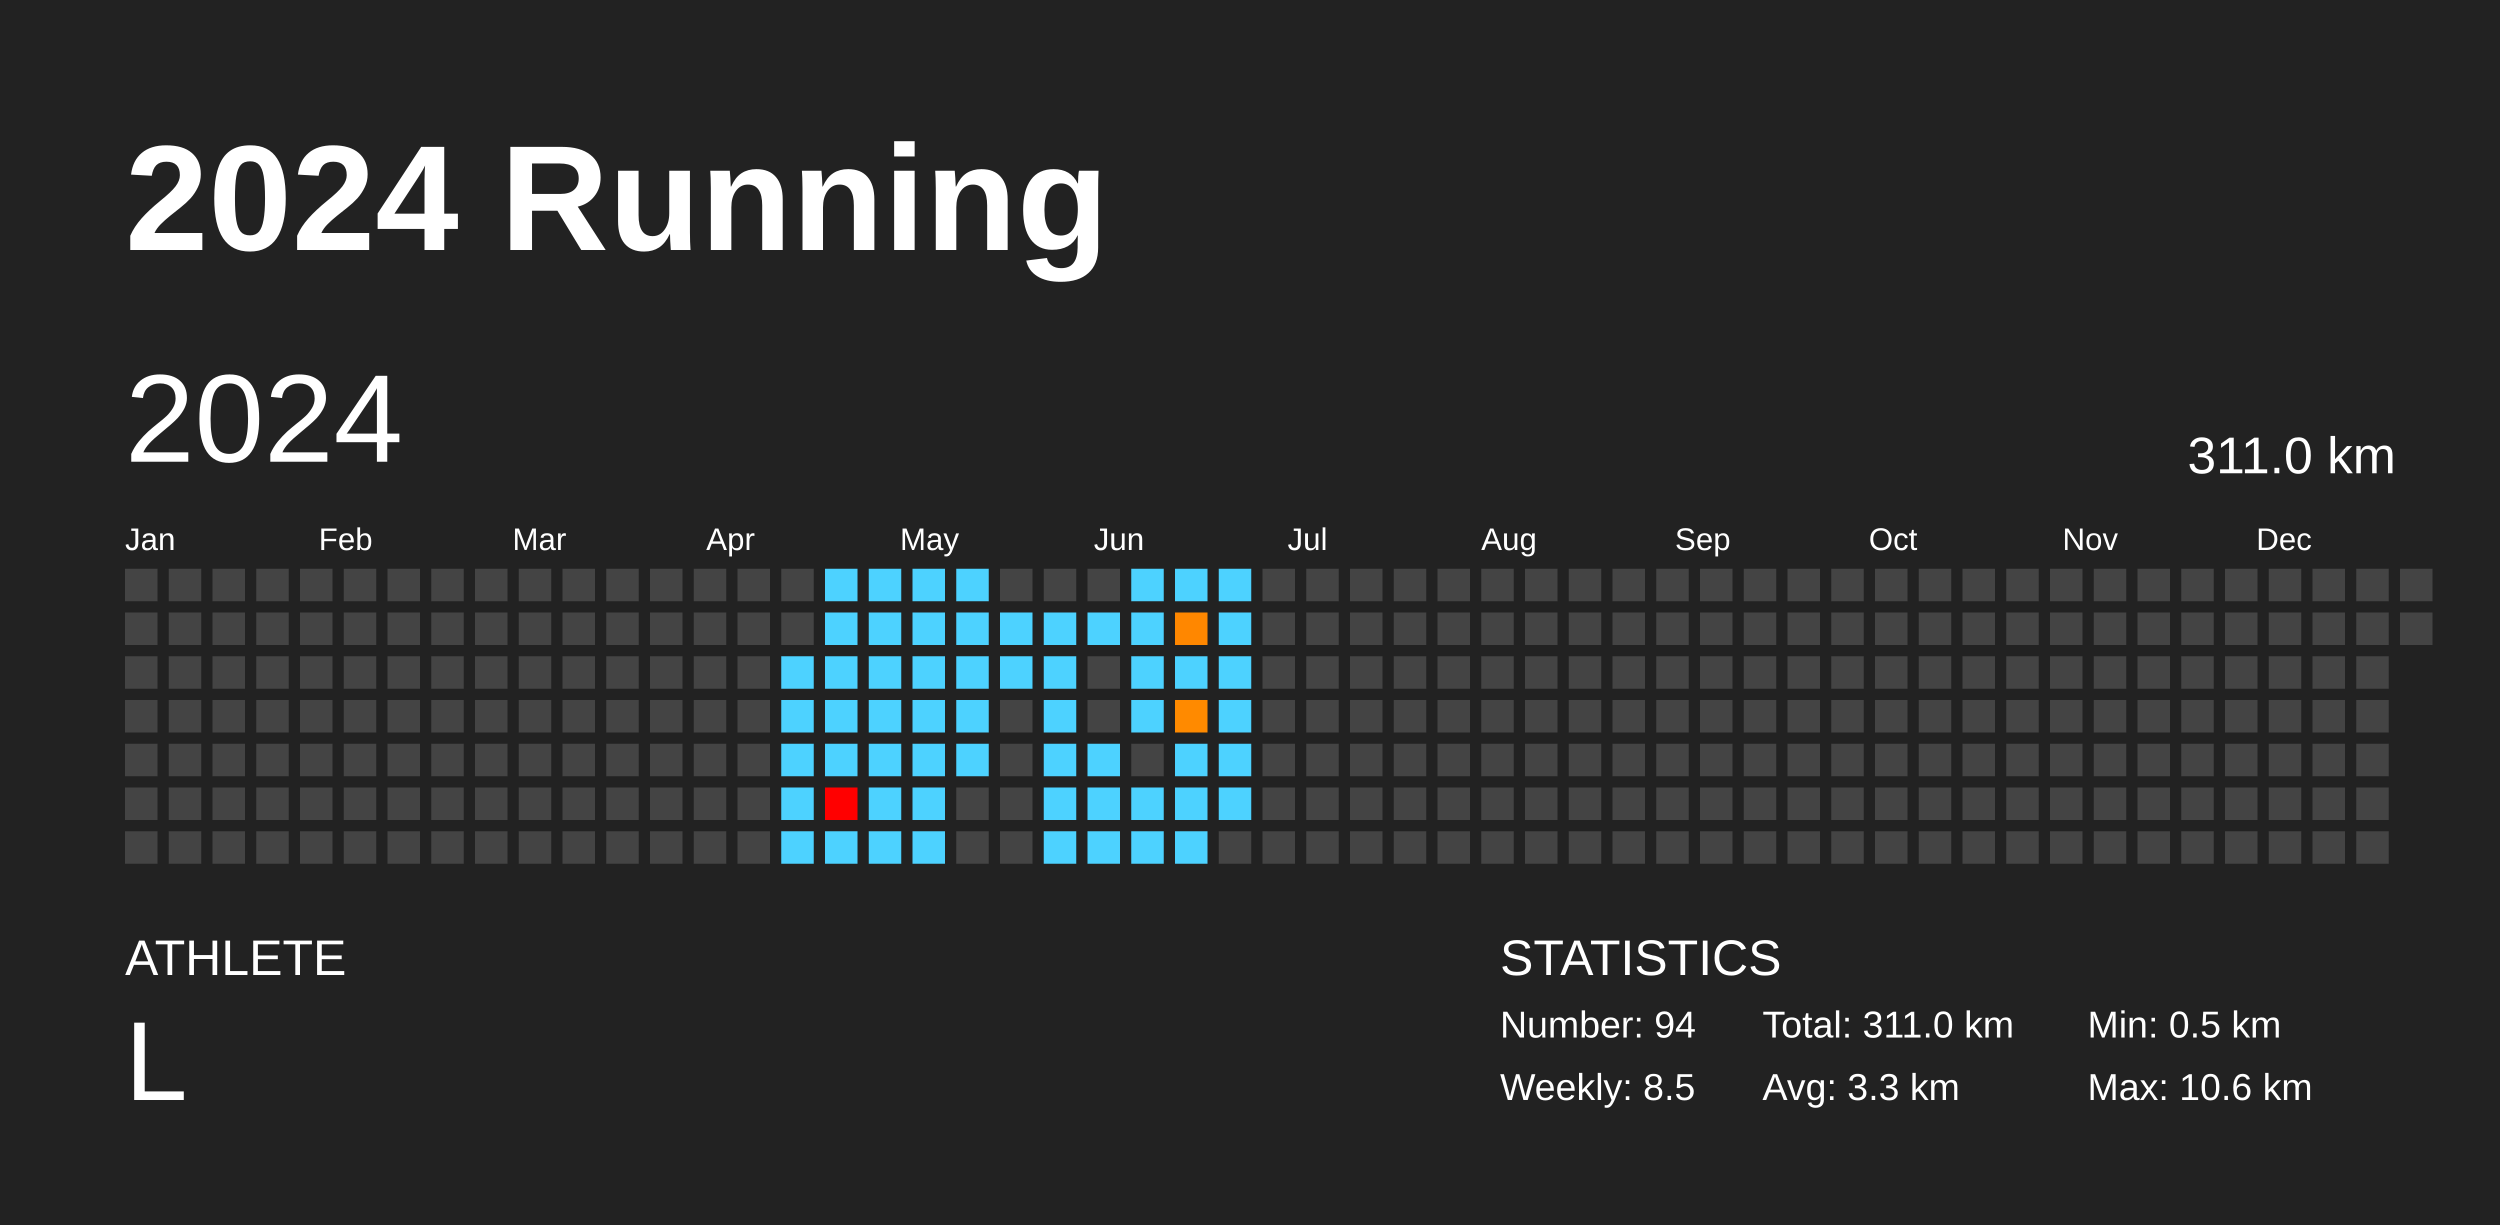
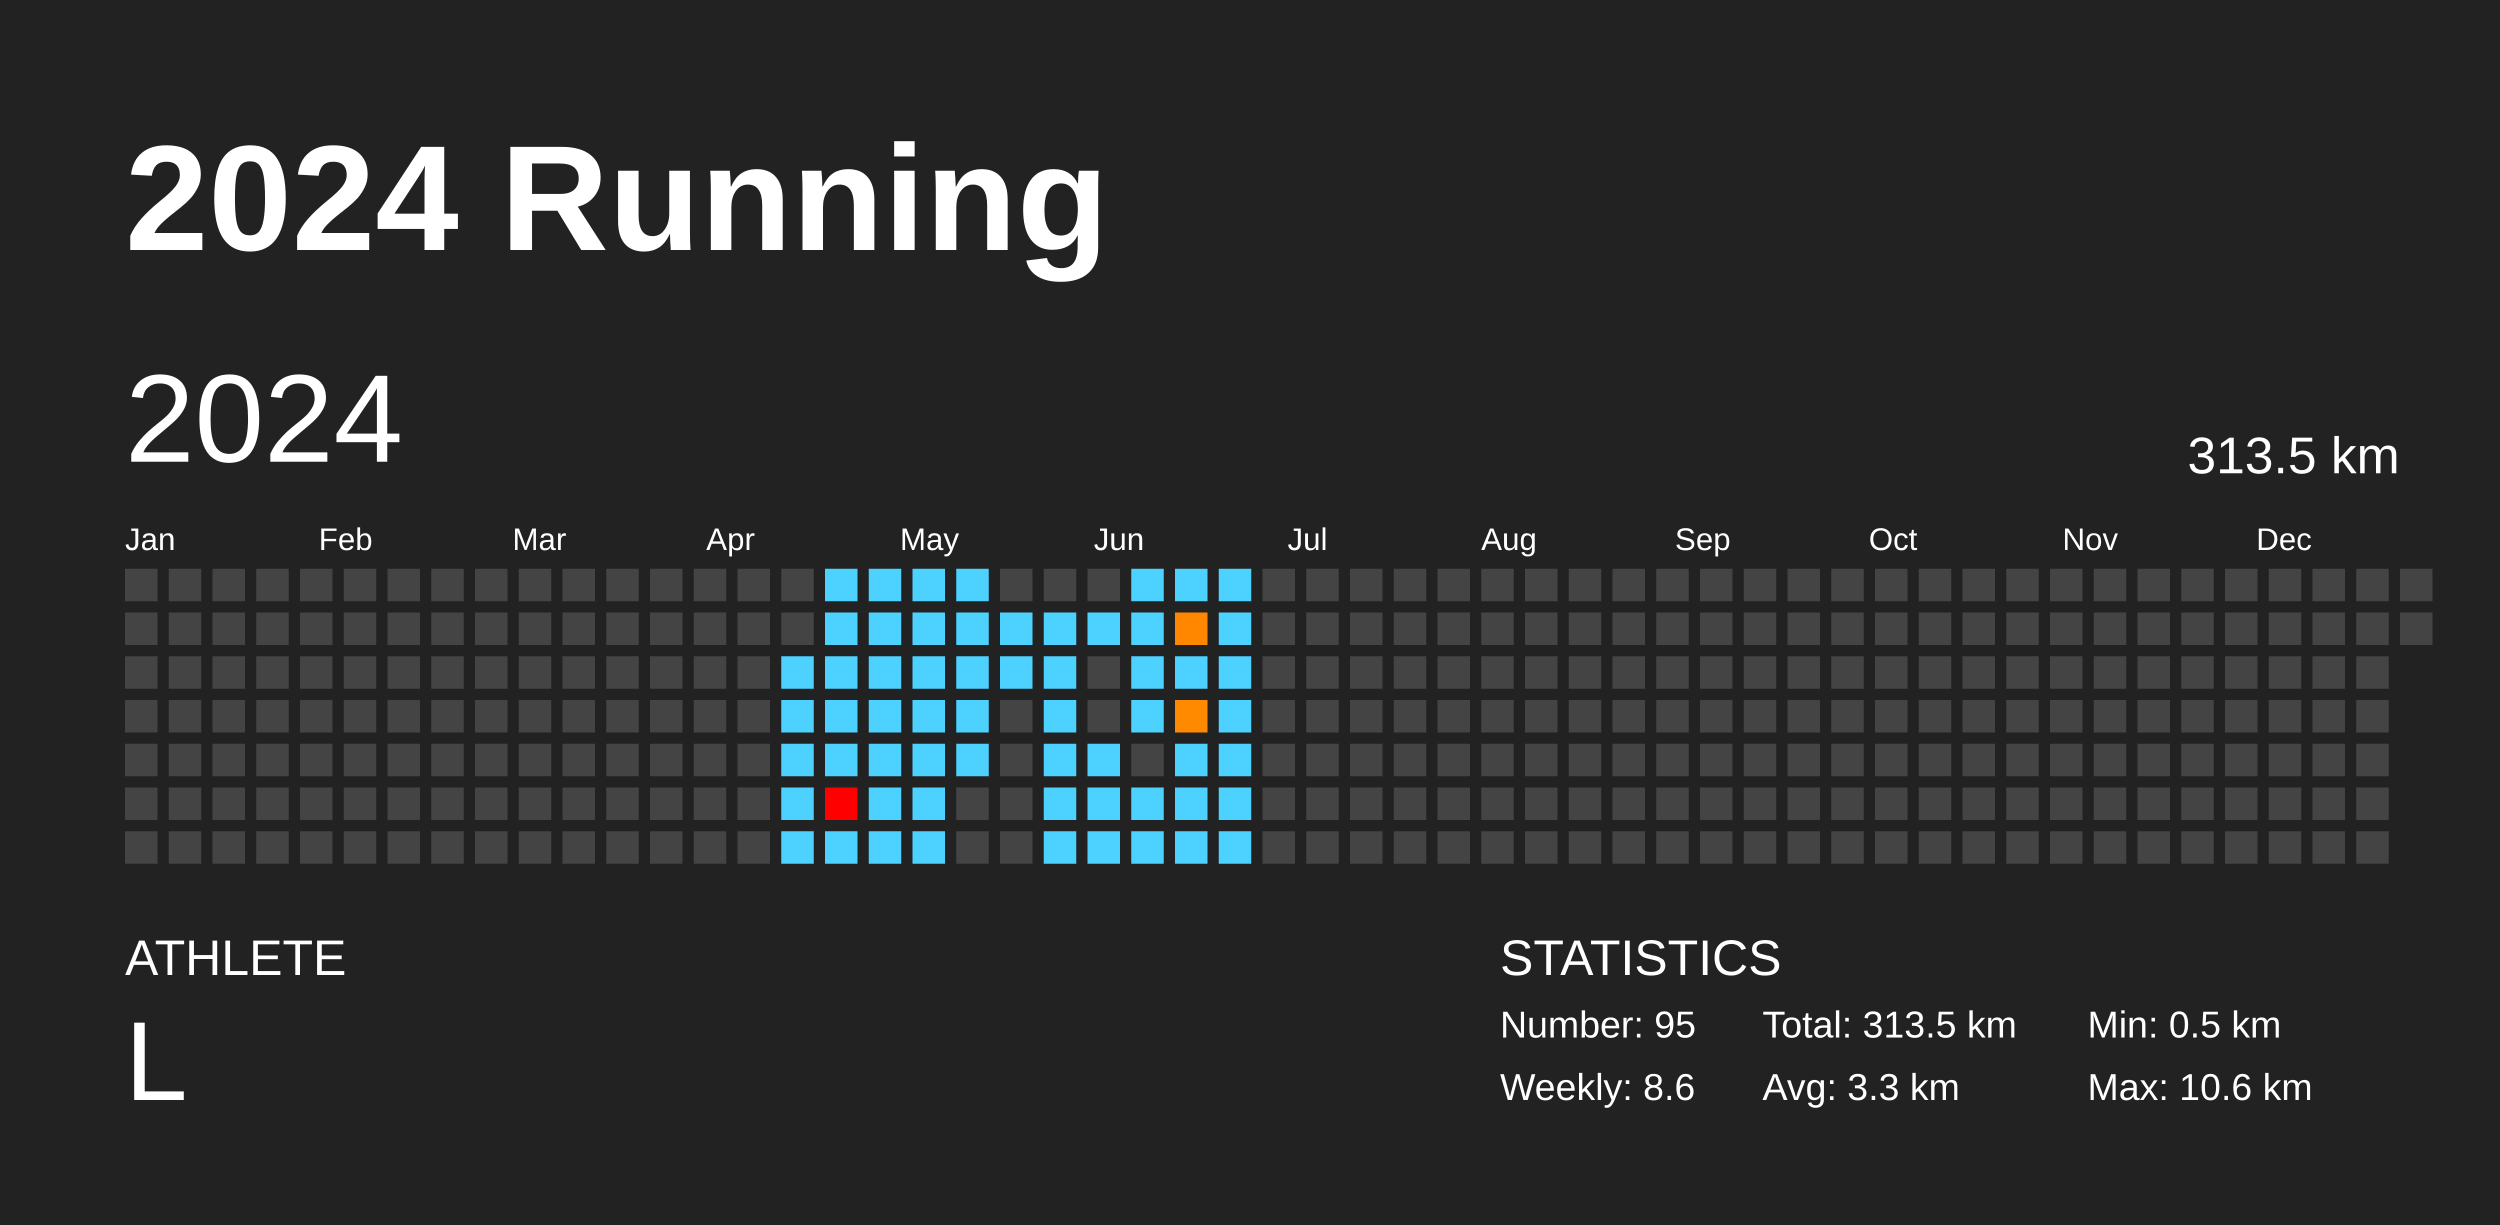
<svg xmlns="http://www.w3.org/2000/svg" baseProfile="full" height="98mm" version="1.1" viewBox="0,0,200,98" width="200mm">
  <defs />
  <rect fill="#222222" height="98" width="200" x="0" y="0" />
  <text fill="#FFFFFF" style="font-size:12px; font-family:Arial; font-weight:bold;" x="10" y="20">2024 Running</text>
  <text fill="#FFFFFF" style="font-size:4px; font-family:Arial" x="10" y="78">ATHLETE</text>
  <text fill="#FFFFFF" style="font-size:9px; font-family:Arial" x="10" y="88">L</text>
  <text fill="#FFFFFF" style="font-size:4px; font-family:Arial" x="120" y="78">STATISTICS</text>
-   <text fill="#FFFFFF" style="font-size:3px; font-family:Arial" x="120" y="83">Number: 94</text>
-   <text fill="#FFFFFF" style="font-size:3px; font-family:Arial" x="120" y="88">Weekly: 8.5</text>
-   <text fill="#FFFFFF" style="font-size:3px; font-family:Arial" x="141" y="83">Total: 311.0 km</text>
+   <text fill="#FFFFFF" style="font-size:3px; font-family:Arial" x="120" y="83">Number: 95</text>
+   <text fill="#FFFFFF" style="font-size:3px; font-family:Arial" x="120" y="88">Weekly: 8.6</text>
+   <text fill="#FFFFFF" style="font-size:3px; font-family:Arial" x="141" y="83">Total: 313.5 km</text>
  <text fill="#FFFFFF" style="font-size:3px; font-family:Arial" x="141" y="88">Avg: 3.3 km</text>
  <text fill="#FFFFFF" style="font-size:3px; font-family:Arial" x="167" y="83">Min: 0.5 km</text>
  <text fill="#FFFFFF" style="font-size:3px; font-family:Arial" x="167" y="88">Max: 10.6 km</text>
  <text dominant-baseline="hanging" fill="#FFFFFF" style="font-size:10.0px; font-family:Arial;" x="10" y="30">2024</text>
-   <text dominant-baseline="hanging" fill="#FFFFFF" style="font-size:4.125px; font-family:Arial;" x="175" y="35">311.0 km</text>
+   <text dominant-baseline="hanging" fill="#FFFFFF" style="font-size:4.125px; font-family:Arial;" x="175" y="35">313.5 km</text>
  <text fill="#FFFFFF" style="font-size:2.5px; font-family:Arial" x="10.0" y="44">Jan</text>
  <text fill="#FFFFFF" style="font-size:2.5px; font-family:Arial" x="25.5" y="44">Feb</text>
  <text fill="#FFFFFF" style="font-size:2.5px; font-family:Arial" x="41.0" y="44">Mar</text>
  <text fill="#FFFFFF" style="font-size:2.5px; font-family:Arial" x="56.5" y="44">Apr</text>
  <text fill="#FFFFFF" style="font-size:2.5px; font-family:Arial" x="72.0" y="44">May</text>
  <text fill="#FFFFFF" style="font-size:2.5px; font-family:Arial" x="87.5" y="44">Jun</text>
  <text fill="#FFFFFF" style="font-size:2.5px; font-family:Arial" x="103.0" y="44">Jul</text>
  <text fill="#FFFFFF" style="font-size:2.5px; font-family:Arial" x="118.5" y="44">Aug</text>
  <text fill="#FFFFFF" style="font-size:2.5px; font-family:Arial" x="134.0" y="44">Sep</text>
  <text fill="#FFFFFF" style="font-size:2.5px; font-family:Arial" x="149.5" y="44">Oct</text>
  <text fill="#FFFFFF" style="font-size:2.5px; font-family:Arial" x="165.0" y="44">Nov</text>
  <text fill="#FFFFFF" style="font-size:2.5px; font-family:Arial" x="180.5" y="44">Dec</text>
  <rect fill="#444444" height="2.6" width="2.6" x="10.0" y="45.5" />
  <rect fill="#444444" height="2.6" width="2.6" x="10.0" y="49.0" />
  <rect fill="#444444" height="2.6" width="2.6" x="10.0" y="52.5" />
  <rect fill="#444444" height="2.6" width="2.6" x="10.0" y="56.0" />
  <rect fill="#444444" height="2.6" width="2.6" x="10.0" y="59.5" />
  <rect fill="#444444" height="2.6" width="2.6" x="10.0" y="63.0" />
  <rect fill="#444444" height="2.6" width="2.6" x="10.0" y="66.5" />
  <rect fill="#444444" height="2.6" width="2.6" x="13.5" y="45.5" />
  <rect fill="#444444" height="2.6" width="2.6" x="13.5" y="49.0" />
  <rect fill="#444444" height="2.6" width="2.6" x="13.5" y="52.5" />
  <rect fill="#444444" height="2.6" width="2.6" x="13.5" y="56.0" />
  <rect fill="#444444" height="2.6" width="2.6" x="13.5" y="59.5" />
  <rect fill="#444444" height="2.6" width="2.6" x="13.5" y="63.0" />
  <rect fill="#444444" height="2.6" width="2.6" x="13.5" y="66.5" />
  <rect fill="#444444" height="2.6" width="2.6" x="17.0" y="45.5" />
  <rect fill="#444444" height="2.6" width="2.6" x="17.0" y="49.0" />
  <rect fill="#444444" height="2.6" width="2.6" x="17.0" y="52.5" />
  <rect fill="#444444" height="2.6" width="2.6" x="17.0" y="56.0" />
  <rect fill="#444444" height="2.6" width="2.6" x="17.0" y="59.5" />
  <rect fill="#444444" height="2.6" width="2.6" x="17.0" y="63.0" />
  <rect fill="#444444" height="2.6" width="2.6" x="17.0" y="66.5" />
  <rect fill="#444444" height="2.6" width="2.6" x="20.5" y="45.5" />
  <rect fill="#444444" height="2.6" width="2.6" x="20.5" y="49.0" />
  <rect fill="#444444" height="2.6" width="2.6" x="20.5" y="52.5" />
  <rect fill="#444444" height="2.6" width="2.6" x="20.5" y="56.0" />
  <rect fill="#444444" height="2.6" width="2.6" x="20.5" y="59.5" />
  <rect fill="#444444" height="2.6" width="2.6" x="20.5" y="63.0" />
  <rect fill="#444444" height="2.6" width="2.6" x="20.5" y="66.5" />
  <rect fill="#444444" height="2.6" width="2.6" x="24.0" y="45.5" />
  <rect fill="#444444" height="2.6" width="2.6" x="24.0" y="49.0" />
  <rect fill="#444444" height="2.6" width="2.6" x="24.0" y="52.5" />
  <rect fill="#444444" height="2.6" width="2.6" x="24.0" y="56.0" />
  <rect fill="#444444" height="2.6" width="2.6" x="24.0" y="59.5" />
  <rect fill="#444444" height="2.6" width="2.6" x="24.0" y="63.0" />
  <rect fill="#444444" height="2.6" width="2.6" x="24.0" y="66.5" />
  <rect fill="#444444" height="2.6" width="2.6" x="27.5" y="45.5" />
  <rect fill="#444444" height="2.6" width="2.6" x="27.5" y="49.0" />
  <rect fill="#444444" height="2.6" width="2.6" x="27.5" y="52.5" />
  <rect fill="#444444" height="2.6" width="2.6" x="27.5" y="56.0" />
  <rect fill="#444444" height="2.6" width="2.6" x="27.5" y="59.5" />
  <rect fill="#444444" height="2.6" width="2.6" x="27.5" y="63.0" />
  <rect fill="#444444" height="2.6" width="2.6" x="27.5" y="66.5" />
  <rect fill="#444444" height="2.6" width="2.6" x="31.0" y="45.5" />
  <rect fill="#444444" height="2.6" width="2.6" x="31.0" y="49.0" />
  <rect fill="#444444" height="2.6" width="2.6" x="31.0" y="52.5" />
  <rect fill="#444444" height="2.6" width="2.6" x="31.0" y="56.0" />
  <rect fill="#444444" height="2.6" width="2.6" x="31.0" y="59.5" />
  <rect fill="#444444" height="2.6" width="2.6" x="31.0" y="63.0" />
  <rect fill="#444444" height="2.6" width="2.6" x="31.0" y="66.5" />
  <rect fill="#444444" height="2.6" width="2.6" x="34.5" y="45.5" />
  <rect fill="#444444" height="2.6" width="2.6" x="34.5" y="49.0" />
  <rect fill="#444444" height="2.6" width="2.6" x="34.5" y="52.5" />
  <rect fill="#444444" height="2.6" width="2.6" x="34.5" y="56.0" />
  <rect fill="#444444" height="2.6" width="2.6" x="34.5" y="59.5" />
  <rect fill="#444444" height="2.6" width="2.6" x="34.5" y="63.0" />
  <rect fill="#444444" height="2.6" width="2.6" x="34.5" y="66.5" />
  <rect fill="#444444" height="2.6" width="2.6" x="38.0" y="45.5" />
  <rect fill="#444444" height="2.6" width="2.6" x="38.0" y="49.0" />
  <rect fill="#444444" height="2.6" width="2.6" x="38.0" y="52.5" />
  <rect fill="#444444" height="2.6" width="2.6" x="38.0" y="56.0" />
  <rect fill="#444444" height="2.6" width="2.6" x="38.0" y="59.5" />
  <rect fill="#444444" height="2.6" width="2.6" x="38.0" y="63.0" />
  <rect fill="#444444" height="2.6" width="2.6" x="38.0" y="66.5" />
  <rect fill="#444444" height="2.6" width="2.6" x="41.5" y="45.5" />
  <rect fill="#444444" height="2.6" width="2.6" x="41.5" y="49.0" />
  <rect fill="#444444" height="2.6" width="2.6" x="41.5" y="52.5" />
  <rect fill="#444444" height="2.6" width="2.6" x="41.5" y="56.0" />
  <rect fill="#444444" height="2.6" width="2.6" x="41.5" y="59.5" />
  <rect fill="#444444" height="2.6" width="2.6" x="41.5" y="63.0" />
  <rect fill="#444444" height="2.6" width="2.6" x="41.5" y="66.5" />
  <rect fill="#444444" height="2.6" width="2.6" x="45.0" y="45.5" />
  <rect fill="#444444" height="2.6" width="2.6" x="45.0" y="49.0" />
  <rect fill="#444444" height="2.6" width="2.6" x="45.0" y="52.5" />
  <rect fill="#444444" height="2.6" width="2.6" x="45.0" y="56.0" />
  <rect fill="#444444" height="2.6" width="2.6" x="45.0" y="59.5" />
  <rect fill="#444444" height="2.6" width="2.6" x="45.0" y="63.0" />
  <rect fill="#444444" height="2.6" width="2.6" x="45.0" y="66.5" />
  <rect fill="#444444" height="2.6" width="2.6" x="48.5" y="45.5" />
  <rect fill="#444444" height="2.6" width="2.6" x="48.5" y="49.0" />
  <rect fill="#444444" height="2.6" width="2.6" x="48.5" y="52.5" />
  <rect fill="#444444" height="2.6" width="2.6" x="48.5" y="56.0" />
  <rect fill="#444444" height="2.6" width="2.6" x="48.5" y="59.5" />
  <rect fill="#444444" height="2.6" width="2.6" x="48.5" y="63.0" />
  <rect fill="#444444" height="2.6" width="2.6" x="48.5" y="66.5" />
  <rect fill="#444444" height="2.6" width="2.6" x="52.0" y="45.5" />
  <rect fill="#444444" height="2.6" width="2.6" x="52.0" y="49.0" />
  <rect fill="#444444" height="2.6" width="2.6" x="52.0" y="52.5" />
  <rect fill="#444444" height="2.6" width="2.6" x="52.0" y="56.0" />
  <rect fill="#444444" height="2.6" width="2.6" x="52.0" y="59.5" />
  <rect fill="#444444" height="2.6" width="2.6" x="52.0" y="63.0" />
  <rect fill="#444444" height="2.6" width="2.6" x="52.0" y="66.5" />
  <rect fill="#444444" height="2.6" width="2.6" x="55.5" y="45.5" />
  <rect fill="#444444" height="2.6" width="2.6" x="55.5" y="49.0" />
  <rect fill="#444444" height="2.6" width="2.6" x="55.5" y="52.5" />
  <rect fill="#444444" height="2.6" width="2.6" x="55.5" y="56.0" />
  <rect fill="#444444" height="2.6" width="2.6" x="55.5" y="59.5" />
  <rect fill="#444444" height="2.6" width="2.6" x="55.5" y="63.0" />
  <rect fill="#444444" height="2.6" width="2.6" x="55.5" y="66.5" />
  <rect fill="#444444" height="2.6" width="2.6" x="59.0" y="45.5" />
  <rect fill="#444444" height="2.6" width="2.6" x="59.0" y="49.0" />
  <rect fill="#444444" height="2.6" width="2.6" x="59.0" y="52.5" />
  <rect fill="#444444" height="2.6" width="2.6" x="59.0" y="56.0" />
  <rect fill="#444444" height="2.6" width="2.6" x="59.0" y="59.5" />
  <rect fill="#444444" height="2.6" width="2.6" x="59.0" y="63.0" />
  <rect fill="#444444" height="2.6" width="2.6" x="59.0" y="66.5" />
  <rect fill="#444444" height="2.6" width="2.6" x="62.5" y="45.5" />
  <rect fill="#444444" height="2.6" width="2.6" x="62.5" y="49.0" />
  <rect fill="#4dd2ff" height="2.6" width="2.6" x="62.5" y="52.5" />
  <rect fill="#4dd2ff" height="2.6" width="2.6" x="62.5" y="56.0" />
  <rect fill="#4dd2ff" height="2.6" width="2.6" x="62.5" y="59.5" />
  <rect fill="#4dd2ff" height="2.6" width="2.6" x="62.5" y="63.0" />
  <rect fill="#4dd2ff" height="2.6" width="2.6" x="62.5" y="66.5" />
  <rect fill="#4dd2ff" height="2.6" width="2.6" x="66.0" y="45.5" />
  <rect fill="#4dd2ff" height="2.6" width="2.6" x="66.0" y="49.0" />
  <rect fill="#4dd2ff" height="2.6" width="2.6" x="66.0" y="52.5" />
  <rect fill="#4dd2ff" height="2.6" width="2.6" x="66.0" y="56.0" />
  <rect fill="#4dd2ff" height="2.6" width="2.6" x="66.0" y="59.5" />
  <rect fill="red" height="2.6" width="2.6" x="66.0" y="63.0" />
  <rect fill="#4dd2ff" height="2.6" width="2.6" x="66.0" y="66.5" />
  <rect fill="#4dd2ff" height="2.6" width="2.6" x="69.5" y="45.5" />
  <rect fill="#4dd2ff" height="2.6" width="2.6" x="69.5" y="49.0" />
  <rect fill="#4dd2ff" height="2.6" width="2.6" x="69.5" y="52.5" />
  <rect fill="#4dd2ff" height="2.6" width="2.6" x="69.5" y="56.0" />
  <rect fill="#4dd2ff" height="2.6" width="2.6" x="69.5" y="59.5" />
  <rect fill="#4dd2ff" height="2.6" width="2.6" x="69.5" y="63.0" />
  <rect fill="#4dd2ff" height="2.6" width="2.6" x="69.5" y="66.5" />
  <rect fill="#4dd2ff" height="2.6" width="2.6" x="73.0" y="45.5" />
  <rect fill="#4dd2ff" height="2.6" width="2.6" x="73.0" y="49.0" />
  <rect fill="#4dd2ff" height="2.6" width="2.6" x="73.0" y="52.5" />
  <rect fill="#4dd2ff" height="2.6" width="2.6" x="73.0" y="56.0" />
  <rect fill="#4dd2ff" height="2.6" width="2.6" x="73.0" y="59.5" />
  <rect fill="#4dd2ff" height="2.6" width="2.6" x="73.0" y="63.0" />
  <rect fill="#4dd2ff" height="2.6" width="2.6" x="73.0" y="66.5" />
  <rect fill="#4dd2ff" height="2.6" width="2.6" x="76.5" y="45.5" />
  <rect fill="#4dd2ff" height="2.6" width="2.6" x="76.5" y="49.0" />
  <rect fill="#4dd2ff" height="2.6" width="2.6" x="76.5" y="52.5" />
  <rect fill="#4dd2ff" height="2.6" width="2.6" x="76.5" y="56.0" />
  <rect fill="#4dd2ff" height="2.6" width="2.6" x="76.5" y="59.5" />
  <rect fill="#444444" height="2.6" width="2.6" x="76.5" y="63.0" />
  <rect fill="#444444" height="2.6" width="2.6" x="76.5" y="66.5" />
  <rect fill="#444444" height="2.6" width="2.6" x="80.0" y="45.5" />
  <rect fill="#4dd2ff" height="2.6" width="2.6" x="80.0" y="49.0" />
  <rect fill="#4dd2ff" height="2.6" width="2.6" x="80.0" y="52.5" />
  <rect fill="#444444" height="2.6" width="2.6" x="80.0" y="56.0" />
  <rect fill="#444444" height="2.6" width="2.6" x="80.0" y="59.5" />
  <rect fill="#444444" height="2.6" width="2.6" x="80.0" y="63.0" />
  <rect fill="#444444" height="2.6" width="2.6" x="80.0" y="66.5" />
  <rect fill="#444444" height="2.6" width="2.6" x="83.5" y="45.5" />
  <rect fill="#4dd2ff" height="2.6" width="2.6" x="83.5" y="49.0" />
  <rect fill="#4dd2ff" height="2.6" width="2.6" x="83.5" y="52.5" />
  <rect fill="#4dd2ff" height="2.6" width="2.6" x="83.5" y="56.0" />
  <rect fill="#4dd2ff" height="2.6" width="2.6" x="83.5" y="59.5" />
  <rect fill="#4dd2ff" height="2.6" width="2.6" x="83.5" y="63.0" />
  <rect fill="#4dd2ff" height="2.6" width="2.6" x="83.5" y="66.5" />
  <rect fill="#444444" height="2.6" width="2.6" x="87.0" y="45.5" />
  <rect fill="#4dd2ff" height="2.6" width="2.6" x="87.0" y="49.0" />
  <rect fill="#444444" height="2.6" width="2.6" x="87.0" y="52.5" />
  <rect fill="#444444" height="2.6" width="2.6" x="87.0" y="56.0" />
  <rect fill="#4dd2ff" height="2.6" width="2.6" x="87.0" y="59.5" />
  <rect fill="#4dd2ff" height="2.6" width="2.6" x="87.0" y="63.0" />
  <rect fill="#4dd2ff" height="2.6" width="2.6" x="87.0" y="66.5" />
  <rect fill="#4dd2ff" height="2.6" width="2.6" x="90.5" y="45.5" />
  <rect fill="#4dd2ff" height="2.6" width="2.6" x="90.5" y="49.0" />
  <rect fill="#4dd2ff" height="2.6" width="2.6" x="90.5" y="52.5" />
  <rect fill="#4dd2ff" height="2.6" width="2.6" x="90.5" y="56.0" />
  <rect fill="#444444" height="2.6" width="2.6" x="90.5" y="59.5" />
  <rect fill="#4dd2ff" height="2.6" width="2.6" x="90.5" y="63.0" />
  <rect fill="#4dd2ff" height="2.6" width="2.6" x="90.5" y="66.5" />
  <rect fill="#4dd2ff" height="2.6" width="2.6" x="94.0" y="45.5" />
  <rect fill="#ff8700" height="2.6" width="2.6" x="94.0" y="49.0" />
  <rect fill="#4dd2ff" height="2.6" width="2.6" x="94.0" y="52.5" />
  <rect fill="#ff8a00" height="2.6" width="2.6" x="94.0" y="56.0" />
  <rect fill="#4dd2ff" height="2.6" width="2.6" x="94.0" y="59.5" />
  <rect fill="#4dd2ff" height="2.6" width="2.6" x="94.0" y="63.0" />
  <rect fill="#4dd2ff" height="2.6" width="2.6" x="94.0" y="66.5" />
  <rect fill="#4dd2ff" height="2.6" width="2.6" x="97.5" y="45.5" />
  <rect fill="#4dd2ff" height="2.6" width="2.6" x="97.5" y="49.0" />
  <rect fill="#4dd2ff" height="2.6" width="2.6" x="97.5" y="52.5" />
  <rect fill="#4dd2ff" height="2.6" width="2.6" x="97.5" y="56.0" />
  <rect fill="#4dd2ff" height="2.6" width="2.6" x="97.5" y="59.5" />
  <rect fill="#4dd2ff" height="2.6" width="2.6" x="97.5" y="63.0" />
-   <rect fill="#444444" height="2.6" width="2.6" x="97.5" y="66.5" />
+   <rect fill="#4dd2ff" height="2.6" width="2.6" x="97.5" y="66.5" />
  <rect fill="#444444" height="2.6" width="2.6" x="101.0" y="45.5" />
  <rect fill="#444444" height="2.6" width="2.6" x="101.0" y="49.0" />
  <rect fill="#444444" height="2.6" width="2.6" x="101.0" y="52.5" />
  <rect fill="#444444" height="2.6" width="2.6" x="101.0" y="56.0" />
  <rect fill="#444444" height="2.6" width="2.6" x="101.0" y="59.5" />
  <rect fill="#444444" height="2.6" width="2.6" x="101.0" y="63.0" />
  <rect fill="#444444" height="2.6" width="2.6" x="101.0" y="66.5" />
  <rect fill="#444444" height="2.6" width="2.6" x="104.5" y="45.5" />
  <rect fill="#444444" height="2.6" width="2.6" x="104.5" y="49.0" />
  <rect fill="#444444" height="2.6" width="2.6" x="104.5" y="52.5" />
  <rect fill="#444444" height="2.6" width="2.6" x="104.5" y="56.0" />
  <rect fill="#444444" height="2.6" width="2.6" x="104.5" y="59.5" />
  <rect fill="#444444" height="2.6" width="2.6" x="104.5" y="63.0" />
  <rect fill="#444444" height="2.6" width="2.6" x="104.5" y="66.5" />
  <rect fill="#444444" height="2.6" width="2.6" x="108.0" y="45.5" />
  <rect fill="#444444" height="2.6" width="2.6" x="108.0" y="49.0" />
  <rect fill="#444444" height="2.6" width="2.6" x="108.0" y="52.5" />
  <rect fill="#444444" height="2.6" width="2.6" x="108.0" y="56.0" />
  <rect fill="#444444" height="2.6" width="2.6" x="108.0" y="59.5" />
  <rect fill="#444444" height="2.6" width="2.6" x="108.0" y="63.0" />
  <rect fill="#444444" height="2.6" width="2.6" x="108.0" y="66.5" />
  <rect fill="#444444" height="2.6" width="2.6" x="111.5" y="45.5" />
  <rect fill="#444444" height="2.6" width="2.6" x="111.5" y="49.0" />
  <rect fill="#444444" height="2.6" width="2.6" x="111.5" y="52.5" />
  <rect fill="#444444" height="2.6" width="2.6" x="111.5" y="56.0" />
  <rect fill="#444444" height="2.6" width="2.6" x="111.5" y="59.5" />
  <rect fill="#444444" height="2.6" width="2.6" x="111.5" y="63.0" />
  <rect fill="#444444" height="2.6" width="2.6" x="111.5" y="66.5" />
  <rect fill="#444444" height="2.6" width="2.6" x="115.0" y="45.5" />
  <rect fill="#444444" height="2.6" width="2.6" x="115.0" y="49.0" />
  <rect fill="#444444" height="2.6" width="2.6" x="115.0" y="52.5" />
  <rect fill="#444444" height="2.6" width="2.6" x="115.0" y="56.0" />
  <rect fill="#444444" height="2.6" width="2.6" x="115.0" y="59.5" />
  <rect fill="#444444" height="2.6" width="2.6" x="115.0" y="63.0" />
  <rect fill="#444444" height="2.6" width="2.6" x="115.0" y="66.5" />
  <rect fill="#444444" height="2.6" width="2.6" x="118.5" y="45.5" />
  <rect fill="#444444" height="2.6" width="2.6" x="118.5" y="49.0" />
  <rect fill="#444444" height="2.6" width="2.6" x="118.5" y="52.5" />
  <rect fill="#444444" height="2.6" width="2.6" x="118.5" y="56.0" />
  <rect fill="#444444" height="2.6" width="2.6" x="118.5" y="59.5" />
  <rect fill="#444444" height="2.6" width="2.6" x="118.5" y="63.0" />
  <rect fill="#444444" height="2.6" width="2.6" x="118.5" y="66.5" />
  <rect fill="#444444" height="2.6" width="2.6" x="122.0" y="45.5" />
  <rect fill="#444444" height="2.6" width="2.6" x="122.0" y="49.0" />
  <rect fill="#444444" height="2.6" width="2.6" x="122.0" y="52.5" />
  <rect fill="#444444" height="2.6" width="2.6" x="122.0" y="56.0" />
  <rect fill="#444444" height="2.6" width="2.6" x="122.0" y="59.5" />
  <rect fill="#444444" height="2.6" width="2.6" x="122.0" y="63.0" />
  <rect fill="#444444" height="2.6" width="2.6" x="122.0" y="66.5" />
  <rect fill="#444444" height="2.6" width="2.6" x="125.5" y="45.5" />
  <rect fill="#444444" height="2.6" width="2.6" x="125.5" y="49.0" />
  <rect fill="#444444" height="2.6" width="2.6" x="125.5" y="52.5" />
  <rect fill="#444444" height="2.6" width="2.6" x="125.5" y="56.0" />
  <rect fill="#444444" height="2.6" width="2.6" x="125.5" y="59.5" />
  <rect fill="#444444" height="2.6" width="2.6" x="125.5" y="63.0" />
  <rect fill="#444444" height="2.6" width="2.6" x="125.5" y="66.5" />
  <rect fill="#444444" height="2.6" width="2.6" x="129.0" y="45.5" />
  <rect fill="#444444" height="2.6" width="2.6" x="129.0" y="49.0" />
  <rect fill="#444444" height="2.6" width="2.6" x="129.0" y="52.5" />
  <rect fill="#444444" height="2.6" width="2.6" x="129.0" y="56.0" />
  <rect fill="#444444" height="2.6" width="2.6" x="129.0" y="59.5" />
  <rect fill="#444444" height="2.6" width="2.6" x="129.0" y="63.0" />
  <rect fill="#444444" height="2.6" width="2.6" x="129.0" y="66.5" />
  <rect fill="#444444" height="2.6" width="2.6" x="132.5" y="45.5" />
  <rect fill="#444444" height="2.6" width="2.6" x="132.5" y="49.0" />
  <rect fill="#444444" height="2.6" width="2.6" x="132.5" y="52.5" />
  <rect fill="#444444" height="2.6" width="2.6" x="132.5" y="56.0" />
  <rect fill="#444444" height="2.6" width="2.6" x="132.5" y="59.5" />
  <rect fill="#444444" height="2.6" width="2.6" x="132.5" y="63.0" />
  <rect fill="#444444" height="2.6" width="2.6" x="132.5" y="66.5" />
  <rect fill="#444444" height="2.6" width="2.6" x="136.0" y="45.5" />
  <rect fill="#444444" height="2.6" width="2.6" x="136.0" y="49.0" />
  <rect fill="#444444" height="2.6" width="2.6" x="136.0" y="52.5" />
  <rect fill="#444444" height="2.6" width="2.6" x="136.0" y="56.0" />
  <rect fill="#444444" height="2.6" width="2.6" x="136.0" y="59.5" />
  <rect fill="#444444" height="2.6" width="2.6" x="136.0" y="63.0" />
  <rect fill="#444444" height="2.6" width="2.6" x="136.0" y="66.5" />
  <rect fill="#444444" height="2.6" width="2.6" x="139.5" y="45.5" />
  <rect fill="#444444" height="2.6" width="2.6" x="139.5" y="49.0" />
  <rect fill="#444444" height="2.6" width="2.6" x="139.5" y="52.5" />
  <rect fill="#444444" height="2.6" width="2.6" x="139.5" y="56.0" />
  <rect fill="#444444" height="2.6" width="2.6" x="139.5" y="59.5" />
  <rect fill="#444444" height="2.6" width="2.6" x="139.5" y="63.0" />
  <rect fill="#444444" height="2.6" width="2.6" x="139.5" y="66.5" />
  <rect fill="#444444" height="2.6" width="2.6" x="143.0" y="45.5" />
  <rect fill="#444444" height="2.6" width="2.6" x="143.0" y="49.0" />
  <rect fill="#444444" height="2.6" width="2.6" x="143.0" y="52.5" />
  <rect fill="#444444" height="2.6" width="2.6" x="143.0" y="56.0" />
  <rect fill="#444444" height="2.6" width="2.6" x="143.0" y="59.5" />
  <rect fill="#444444" height="2.6" width="2.6" x="143.0" y="63.0" />
  <rect fill="#444444" height="2.6" width="2.6" x="143.0" y="66.5" />
  <rect fill="#444444" height="2.6" width="2.6" x="146.5" y="45.5" />
  <rect fill="#444444" height="2.6" width="2.6" x="146.5" y="49.0" />
  <rect fill="#444444" height="2.6" width="2.6" x="146.5" y="52.5" />
  <rect fill="#444444" height="2.6" width="2.6" x="146.5" y="56.0" />
  <rect fill="#444444" height="2.6" width="2.6" x="146.5" y="59.5" />
  <rect fill="#444444" height="2.6" width="2.6" x="146.5" y="63.0" />
  <rect fill="#444444" height="2.6" width="2.6" x="146.5" y="66.5" />
  <rect fill="#444444" height="2.6" width="2.6" x="150.0" y="45.5" />
  <rect fill="#444444" height="2.6" width="2.6" x="150.0" y="49.0" />
  <rect fill="#444444" height="2.6" width="2.6" x="150.0" y="52.5" />
  <rect fill="#444444" height="2.6" width="2.6" x="150.0" y="56.0" />
  <rect fill="#444444" height="2.6" width="2.6" x="150.0" y="59.5" />
  <rect fill="#444444" height="2.6" width="2.6" x="150.0" y="63.0" />
  <rect fill="#444444" height="2.6" width="2.6" x="150.0" y="66.5" />
  <rect fill="#444444" height="2.6" width="2.6" x="153.5" y="45.5" />
  <rect fill="#444444" height="2.6" width="2.6" x="153.5" y="49.0" />
  <rect fill="#444444" height="2.6" width="2.6" x="153.5" y="52.5" />
  <rect fill="#444444" height="2.6" width="2.6" x="153.5" y="56.0" />
  <rect fill="#444444" height="2.6" width="2.6" x="153.5" y="59.5" />
  <rect fill="#444444" height="2.6" width="2.6" x="153.5" y="63.0" />
  <rect fill="#444444" height="2.6" width="2.6" x="153.5" y="66.5" />
  <rect fill="#444444" height="2.6" width="2.6" x="157.0" y="45.5" />
  <rect fill="#444444" height="2.6" width="2.6" x="157.0" y="49.0" />
  <rect fill="#444444" height="2.6" width="2.6" x="157.0" y="52.5" />
  <rect fill="#444444" height="2.6" width="2.6" x="157.0" y="56.0" />
  <rect fill="#444444" height="2.6" width="2.6" x="157.0" y="59.5" />
  <rect fill="#444444" height="2.6" width="2.6" x="157.0" y="63.0" />
  <rect fill="#444444" height="2.6" width="2.6" x="157.0" y="66.5" />
  <rect fill="#444444" height="2.6" width="2.6" x="160.5" y="45.5" />
  <rect fill="#444444" height="2.6" width="2.6" x="160.5" y="49.0" />
  <rect fill="#444444" height="2.6" width="2.6" x="160.5" y="52.5" />
  <rect fill="#444444" height="2.6" width="2.6" x="160.5" y="56.0" />
  <rect fill="#444444" height="2.6" width="2.6" x="160.5" y="59.5" />
  <rect fill="#444444" height="2.6" width="2.6" x="160.5" y="63.0" />
  <rect fill="#444444" height="2.6" width="2.6" x="160.5" y="66.5" />
  <rect fill="#444444" height="2.6" width="2.6" x="164.0" y="45.5" />
  <rect fill="#444444" height="2.6" width="2.6" x="164.0" y="49.0" />
  <rect fill="#444444" height="2.6" width="2.6" x="164.0" y="52.5" />
  <rect fill="#444444" height="2.6" width="2.6" x="164.0" y="56.0" />
  <rect fill="#444444" height="2.6" width="2.6" x="164.0" y="59.5" />
  <rect fill="#444444" height="2.6" width="2.6" x="164.0" y="63.0" />
  <rect fill="#444444" height="2.6" width="2.6" x="164.0" y="66.5" />
  <rect fill="#444444" height="2.6" width="2.6" x="167.5" y="45.5" />
  <rect fill="#444444" height="2.6" width="2.6" x="167.5" y="49.0" />
  <rect fill="#444444" height="2.6" width="2.6" x="167.5" y="52.5" />
  <rect fill="#444444" height="2.6" width="2.6" x="167.5" y="56.0" />
  <rect fill="#444444" height="2.6" width="2.6" x="167.5" y="59.5" />
  <rect fill="#444444" height="2.6" width="2.6" x="167.5" y="63.0" />
  <rect fill="#444444" height="2.6" width="2.6" x="167.5" y="66.5" />
  <rect fill="#444444" height="2.6" width="2.6" x="171.0" y="45.5" />
  <rect fill="#444444" height="2.6" width="2.6" x="171.0" y="49.0" />
  <rect fill="#444444" height="2.6" width="2.6" x="171.0" y="52.5" />
  <rect fill="#444444" height="2.6" width="2.6" x="171.0" y="56.0" />
  <rect fill="#444444" height="2.6" width="2.6" x="171.0" y="59.5" />
  <rect fill="#444444" height="2.6" width="2.6" x="171.0" y="63.0" />
  <rect fill="#444444" height="2.6" width="2.6" x="171.0" y="66.5" />
  <rect fill="#444444" height="2.6" width="2.6" x="174.5" y="45.5" />
  <rect fill="#444444" height="2.6" width="2.6" x="174.5" y="49.0" />
  <rect fill="#444444" height="2.6" width="2.6" x="174.5" y="52.5" />
  <rect fill="#444444" height="2.6" width="2.6" x="174.5" y="56.0" />
  <rect fill="#444444" height="2.6" width="2.6" x="174.5" y="59.5" />
  <rect fill="#444444" height="2.6" width="2.6" x="174.5" y="63.0" />
  <rect fill="#444444" height="2.6" width="2.6" x="174.5" y="66.5" />
  <rect fill="#444444" height="2.6" width="2.6" x="178.0" y="45.5" />
  <rect fill="#444444" height="2.6" width="2.6" x="178.0" y="49.0" />
  <rect fill="#444444" height="2.6" width="2.6" x="178.0" y="52.5" />
  <rect fill="#444444" height="2.6" width="2.6" x="178.0" y="56.0" />
  <rect fill="#444444" height="2.6" width="2.6" x="178.0" y="59.5" />
  <rect fill="#444444" height="2.6" width="2.6" x="178.0" y="63.0" />
  <rect fill="#444444" height="2.6" width="2.6" x="178.0" y="66.5" />
  <rect fill="#444444" height="2.6" width="2.6" x="181.5" y="45.5" />
  <rect fill="#444444" height="2.6" width="2.6" x="181.5" y="49.0" />
  <rect fill="#444444" height="2.6" width="2.6" x="181.5" y="52.5" />
  <rect fill="#444444" height="2.6" width="2.6" x="181.5" y="56.0" />
  <rect fill="#444444" height="2.6" width="2.6" x="181.5" y="59.5" />
  <rect fill="#444444" height="2.6" width="2.6" x="181.5" y="63.0" />
  <rect fill="#444444" height="2.6" width="2.6" x="181.5" y="66.5" />
  <rect fill="#444444" height="2.6" width="2.6" x="185.0" y="45.5" />
  <rect fill="#444444" height="2.6" width="2.6" x="185.0" y="49.0" />
  <rect fill="#444444" height="2.6" width="2.6" x="185.0" y="52.5" />
  <rect fill="#444444" height="2.6" width="2.6" x="185.0" y="56.0" />
  <rect fill="#444444" height="2.6" width="2.6" x="185.0" y="59.5" />
  <rect fill="#444444" height="2.6" width="2.6" x="185.0" y="63.0" />
  <rect fill="#444444" height="2.6" width="2.6" x="185.0" y="66.5" />
  <rect fill="#444444" height="2.6" width="2.6" x="188.5" y="45.5" />
  <rect fill="#444444" height="2.6" width="2.6" x="188.5" y="49.0" />
  <rect fill="#444444" height="2.6" width="2.6" x="188.5" y="52.5" />
  <rect fill="#444444" height="2.6" width="2.6" x="188.5" y="56.0" />
  <rect fill="#444444" height="2.6" width="2.6" x="188.5" y="59.5" />
  <rect fill="#444444" height="2.6" width="2.6" x="188.5" y="63.0" />
  <rect fill="#444444" height="2.6" width="2.6" x="188.5" y="66.5" />
  <rect fill="#444444" height="2.6" width="2.6" x="192.0" y="45.5" />
  <rect fill="#444444" height="2.6" width="2.6" x="192.0" y="49.0" />
</svg>
